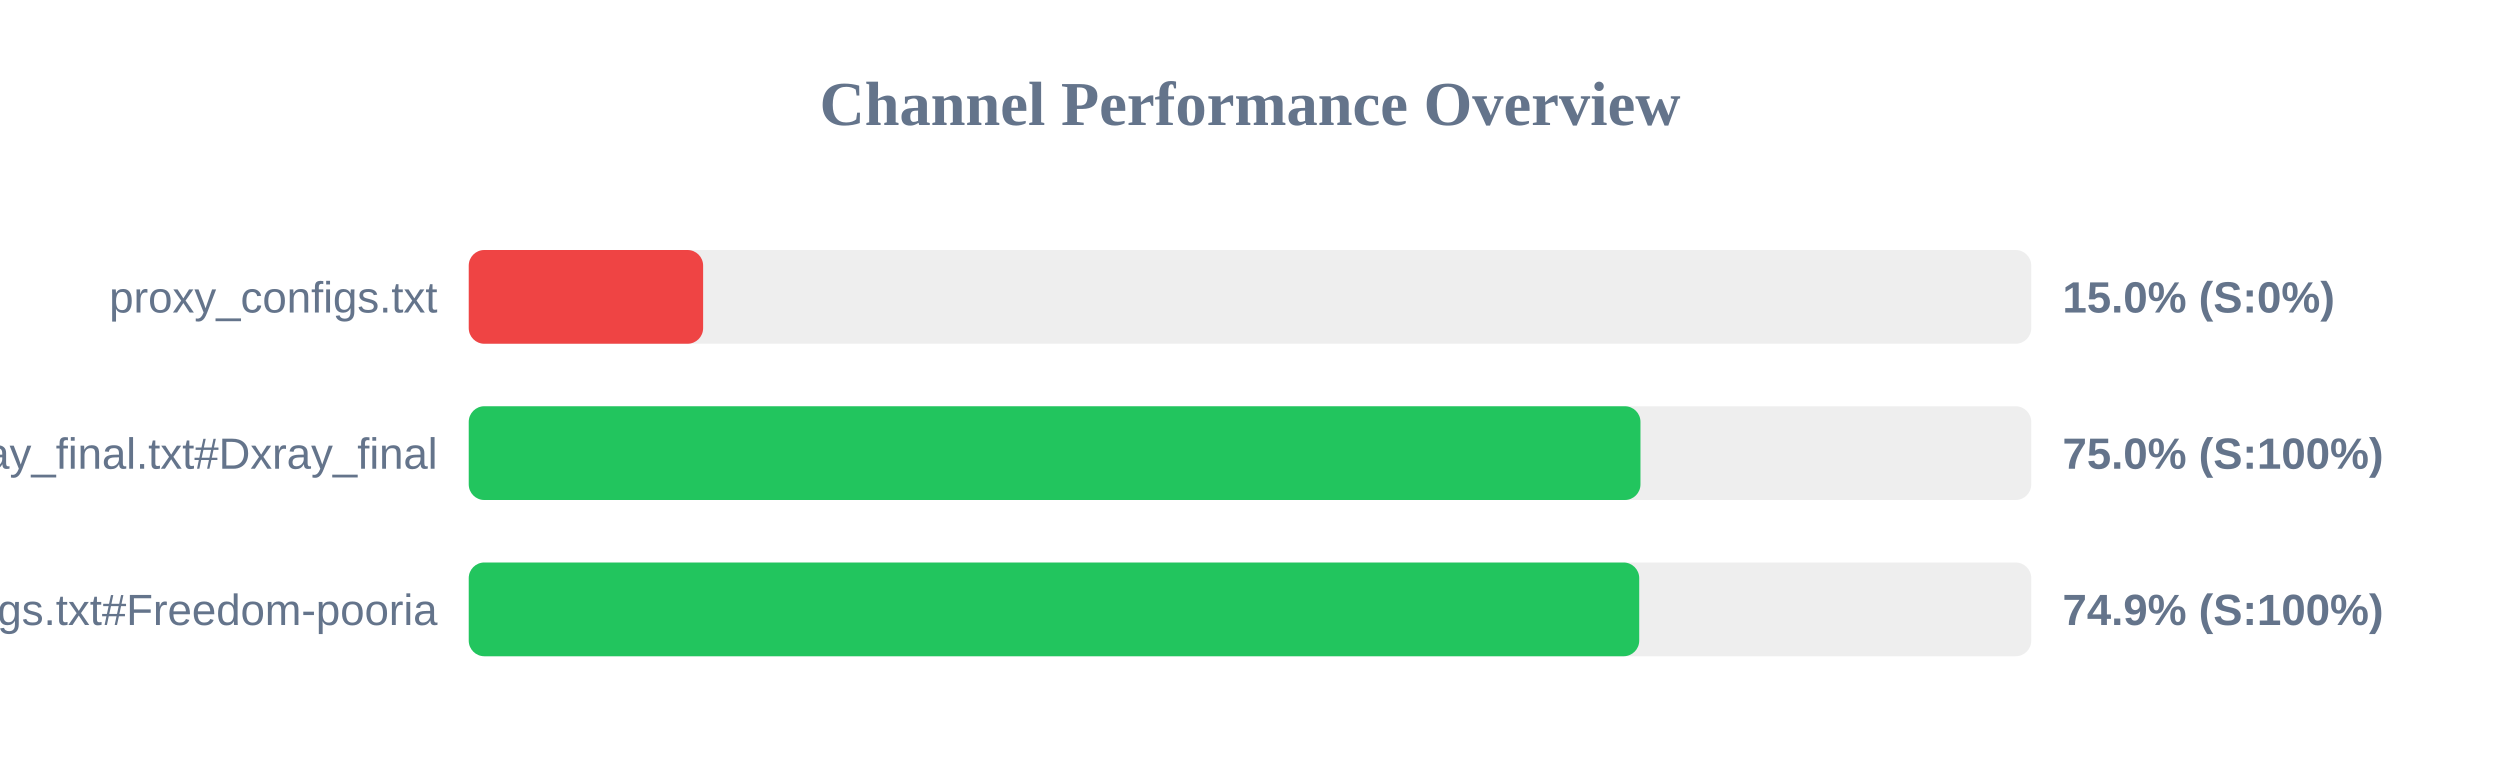
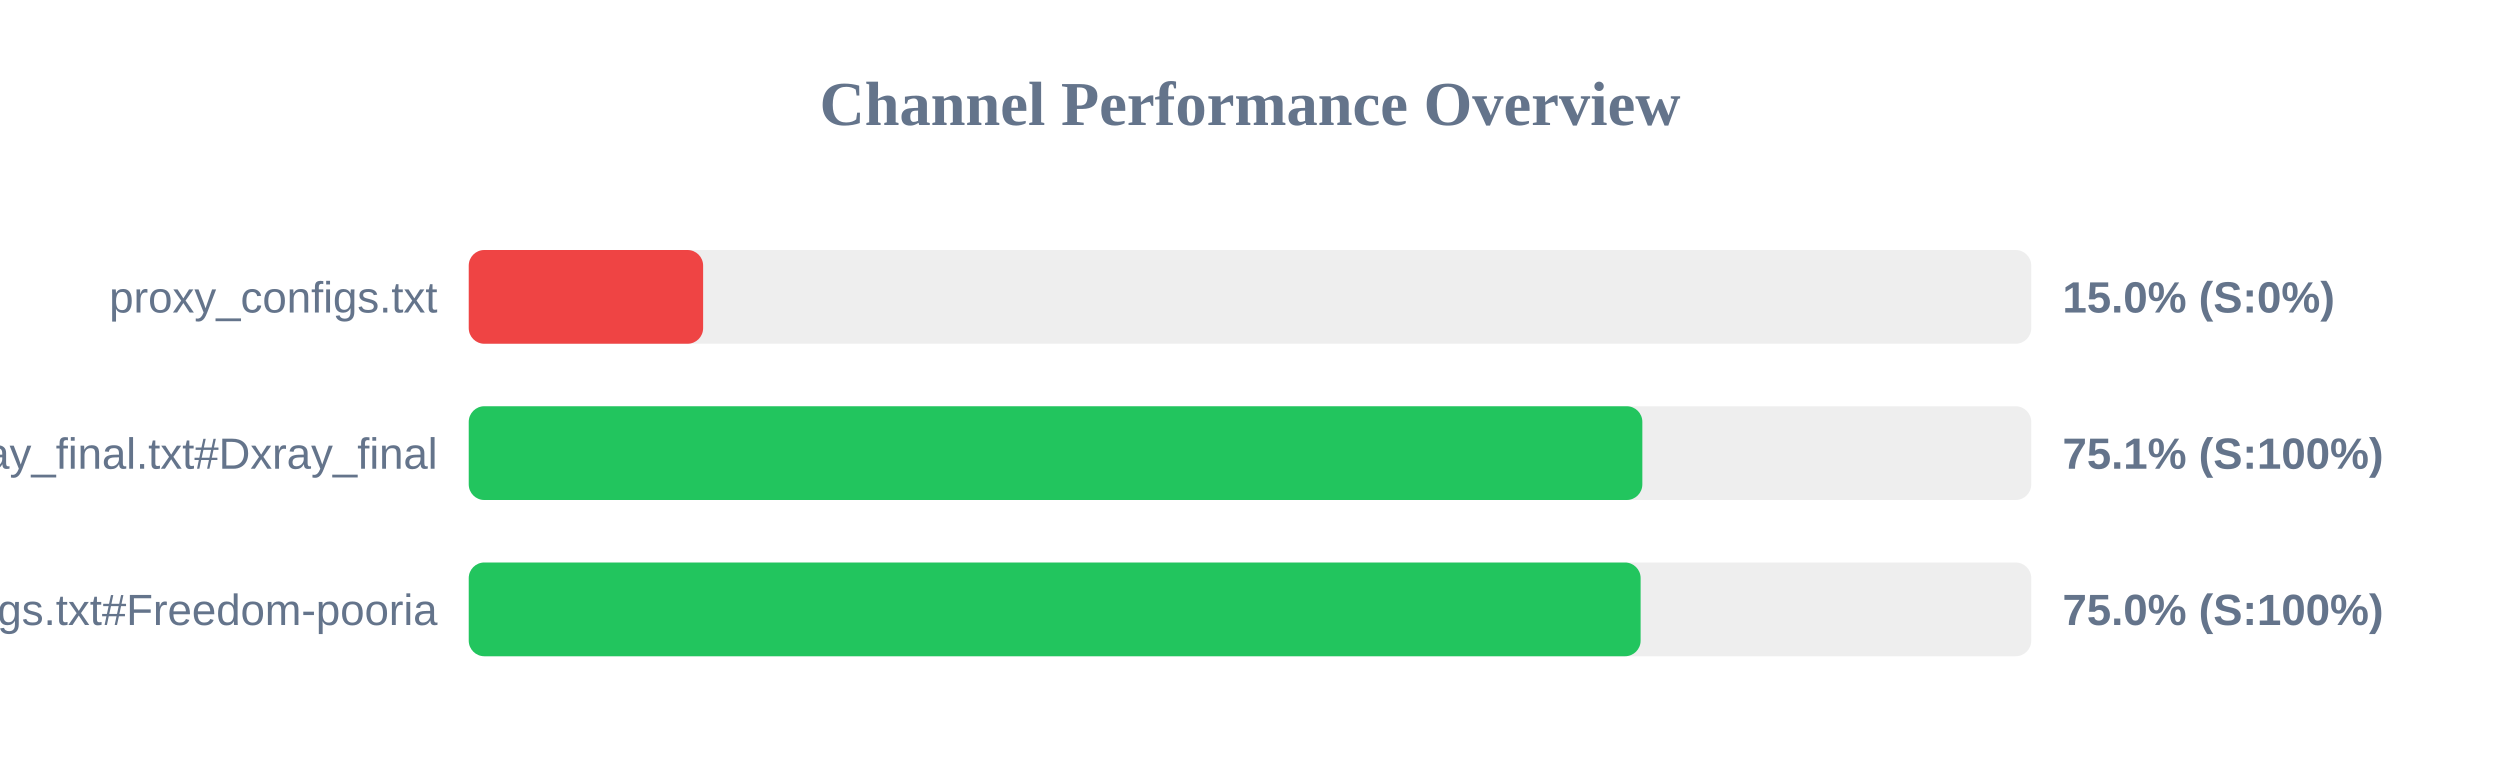
<svg xmlns="http://www.w3.org/2000/svg" width="800" height="250" version="1.1">
  <style>
        .row { font: 14px Arial; fill: #64748b; }
        .score { font: bold 14px Arial; fill: #64748b; }
    </style>
  <text x="400" y="40" text-anchor="middle" font-size="20px" font-weight="bold" fill="#64748b">Channel Performance Overview</text>
  <rect x="150" y="80" width="500" height="30" fill="#eee" rx="5" />
  <rect x="150" y="80" width="75.0" height="30" fill="#ef4444" rx="5" />
  <text x="140" y="100" text-anchor="end" class="row">proxy_configs.txt</text>
  <text x="660" y="100" text-anchor="start" class="score">15.0% (S:0%)</text>
  <rect x="150" y="130" width="500" height="30" fill="#eee" rx="5" />
-   <rect x="150" y="130" width="374.95" height="30" fill="#22c55e" rx="5" />
+   <rect x="150" y="130" width="375.55" height="30" fill="#22c55e" rx="5" />
  <text x="140" y="150" text-anchor="end" class="row">xray_final.txt#Dxray_final</text>
-   <text x="660" y="150" text-anchor="start" class="score">75.0% (S:100%)</text>
+   <text x="660" y="150" text-anchor="start" class="score">75.1% (S:100%)</text>
  <rect x="150" y="180" width="500" height="30" fill="#eee" rx="5" />
-   <rect x="150" y="180" width="374.55" height="30" fill="#22c55e" rx="5" />
+   <rect x="150" y="180" width="375.0" height="30" fill="#22c55e" rx="5" />
  <text x="140" y="200" text-anchor="end" class="row">v2ray_configs.txt#Freedom-pooria</text>
-   <text x="660" y="200" text-anchor="start" class="score">74.9% (S:100%)</text>
+   <text x="660" y="200" text-anchor="start" class="score">75.0% (S:100%)</text>
</svg>
